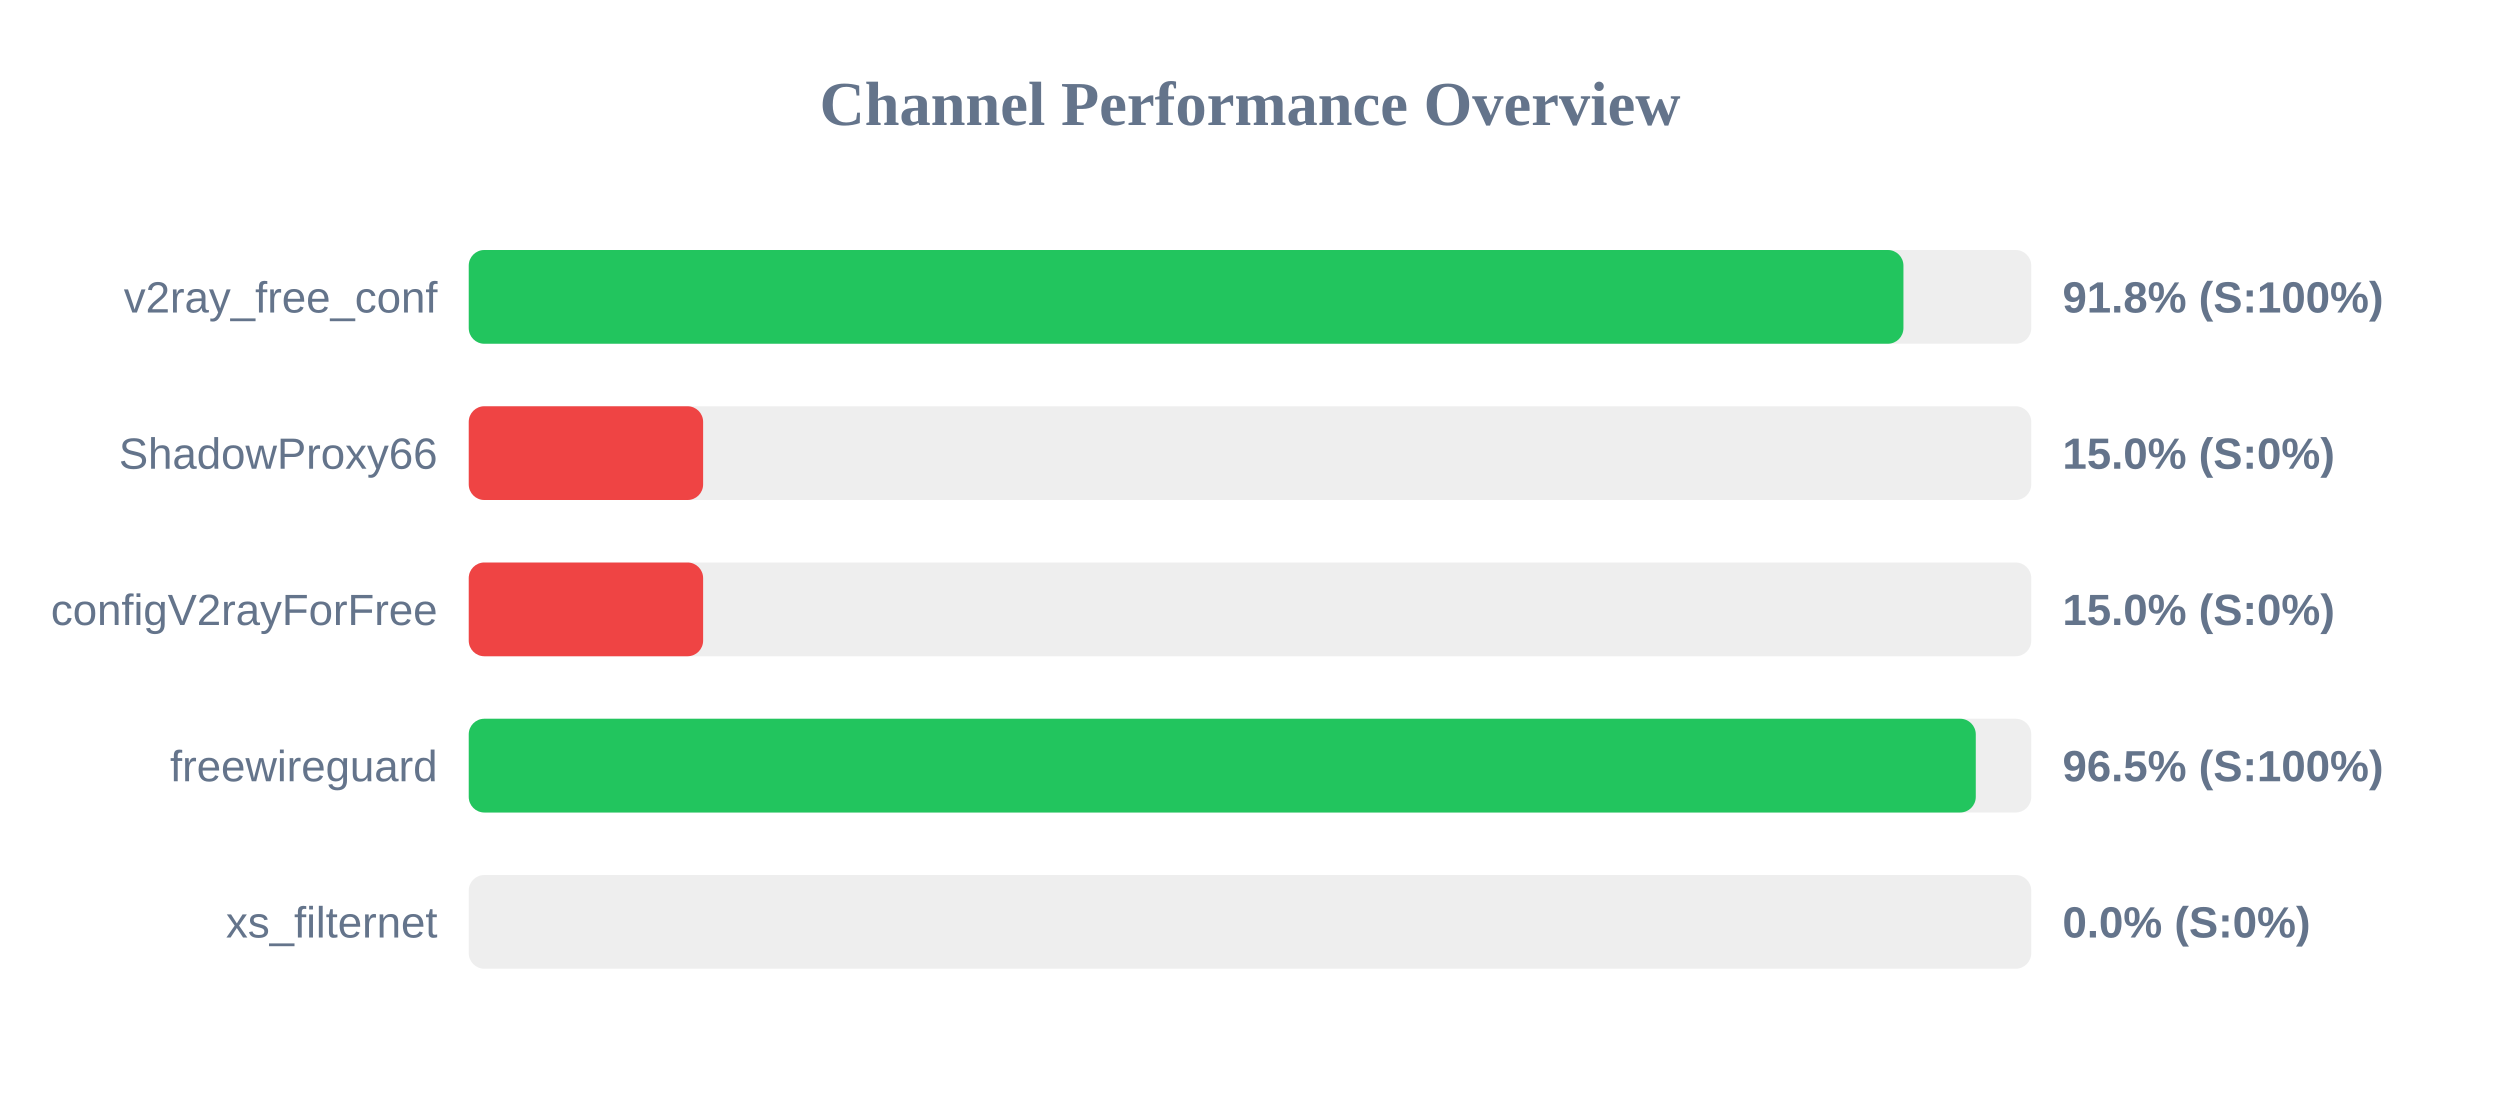
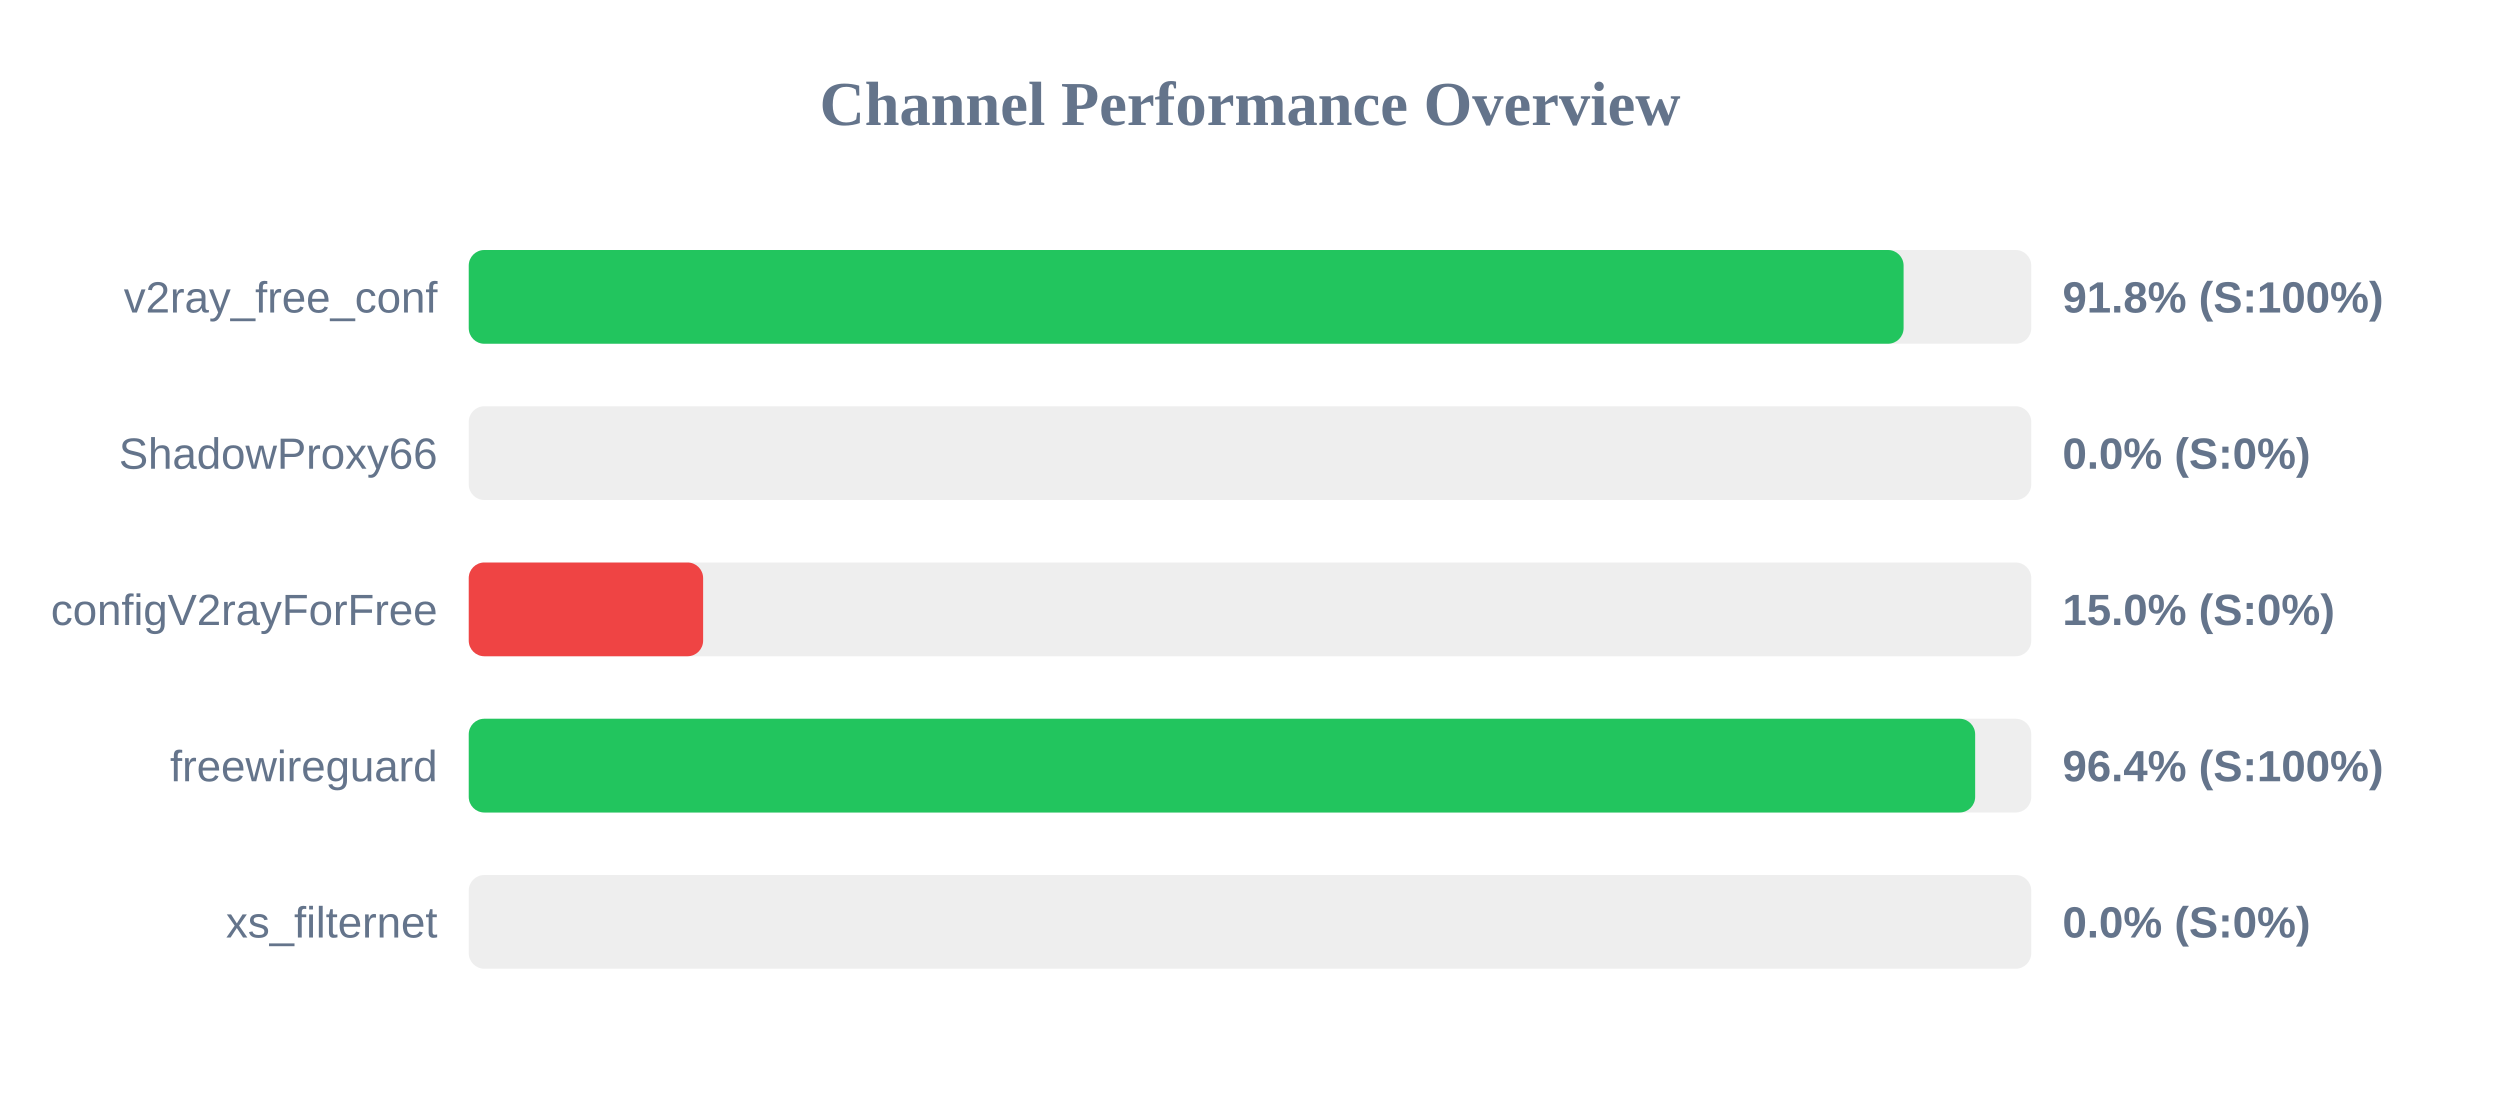
<svg xmlns="http://www.w3.org/2000/svg" width="800" height="350" version="1.1">
  <style>
        .row { font: 14px Arial; fill: #64748b; }
        .score { font: bold 14px Arial; fill: #64748b; }
    </style>
  <text x="400" y="40" text-anchor="middle" font-size="20px" font-weight="bold" fill="#64748b">Channel Performance Overview</text>
  <rect x="150" y="80" width="500" height="30" fill="#eee" rx="5" />
-   <rect x="150" y="80" width="459.1" height="30" fill="#22c55e" rx="5" />
+   <rect x="150" y="80" width="459.15" height="30" fill="#22c55e" rx="5" />
  <text x="140" y="100" text-anchor="end" class="row">v2ray_free_conf</text>
  <text x="660" y="100" text-anchor="start" class="score">91.8% (S:100%)</text>
  <rect x="150" y="130" width="500" height="30" fill="#eee" rx="5" />
-   <rect x="150" y="130" width="75.0" height="30" fill="#ef4444" rx="5" />
+   <rect x="150" y="130" width="0.0" height="30" fill="#ef4444" rx="5" />
  <text x="140" y="150" text-anchor="end" class="row">ShadowProxy66</text>
-   <text x="660" y="150" text-anchor="start" class="score">15.0% (S:0%)</text>
+   <text x="660" y="150" text-anchor="start" class="score">0.0% (S:0%)</text>
  <rect x="150" y="180" width="500" height="30" fill="#eee" rx="5" />
  <rect x="150" y="180" width="75.0" height="30" fill="#ef4444" rx="5" />
  <text x="140" y="200" text-anchor="end" class="row">configV2rayForFree</text>
  <text x="660" y="200" text-anchor="start" class="score">15.0% (S:0%)</text>
  <rect x="150" y="230" width="500" height="30" fill="#eee" rx="5" />
-   <rect x="150" y="230" width="482.25" height="30" fill="#22c55e" rx="5" />
+   <rect x="150" y="230" width="482.05" height="30" fill="#22c55e" rx="5" />
  <text x="140" y="250" text-anchor="end" class="row">freewireguard</text>
-   <text x="660" y="250" text-anchor="start" class="score">96.5% (S:100%)</text>
+   <text x="660" y="250" text-anchor="start" class="score">96.4% (S:100%)</text>
  <rect x="150" y="280" width="500" height="30" fill="#eee" rx="5" />
  <rect x="150" y="280" width="0.0" height="30" fill="#ef4444" rx="5" />
  <text x="140" y="300" text-anchor="end" class="row">xs_filternet</text>
  <text x="660" y="300" text-anchor="start" class="score">0.0% (S:0%)</text>
</svg>
